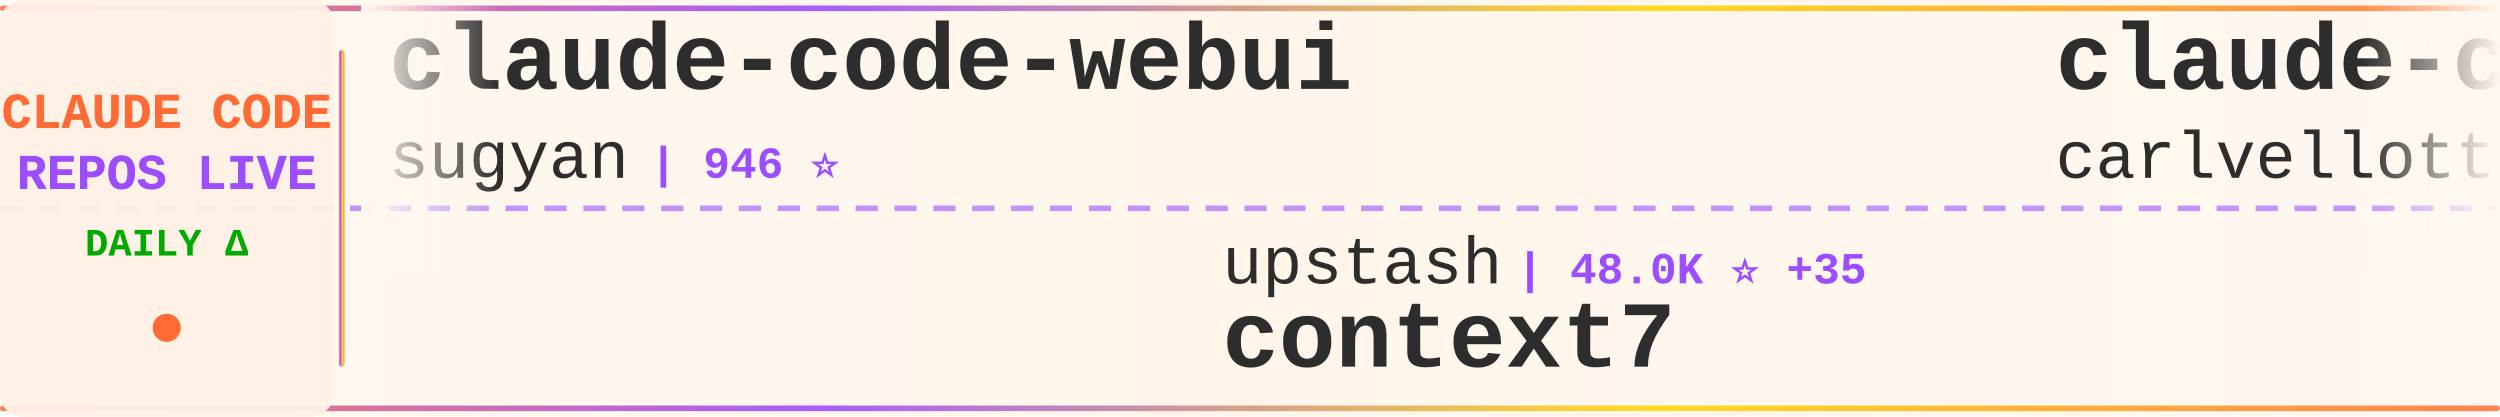
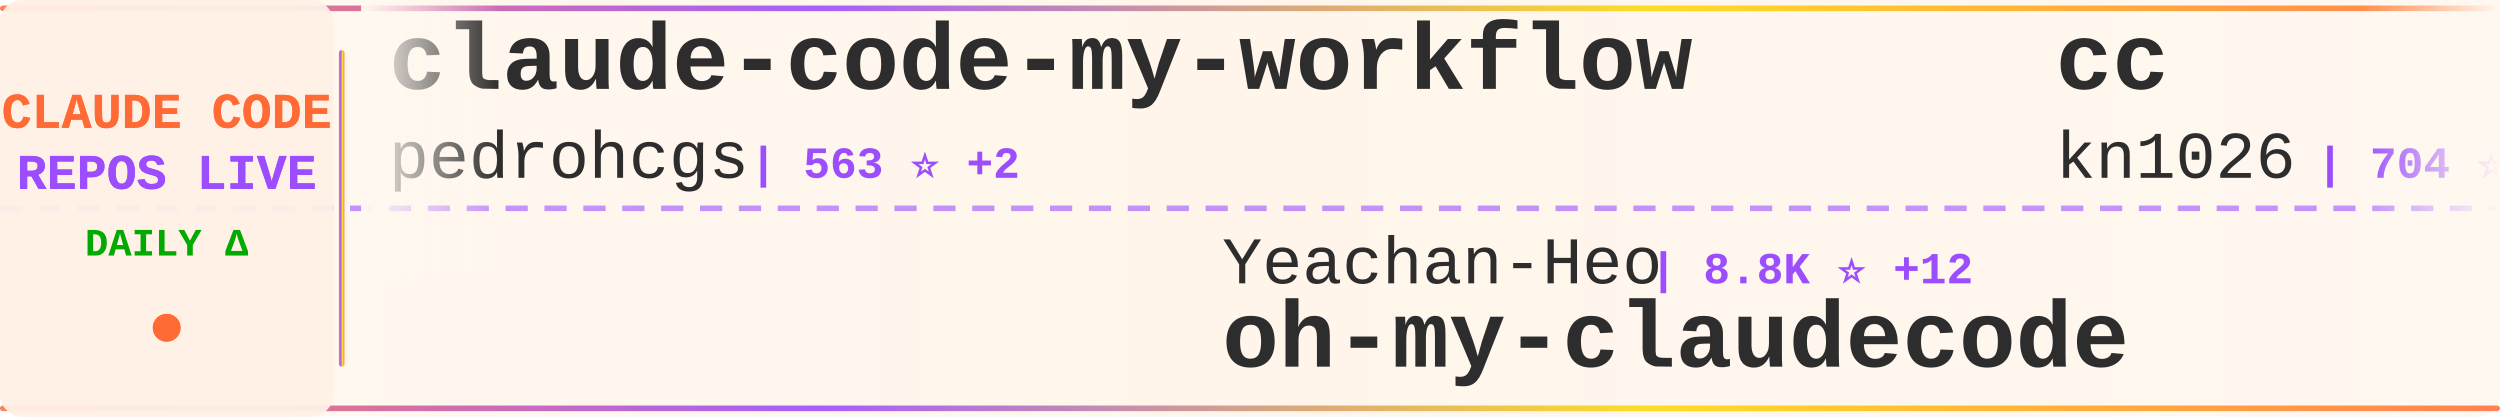
<svg xmlns="http://www.w3.org/2000/svg" width="900" height="150">
  <defs>
    <linearGradient id="tickerBg" x1="0%" y1="0%" x2="100%" y2="0%">
      <stop offset="0%" style="stop-color:#fff8f0;stop-opacity:0.98" />
      <stop offset="50%" style="stop-color:#fff5eb;stop-opacity:1" />
      <stop offset="100%" style="stop-color:#fff8f0;stop-opacity:0.98" />
    </linearGradient>
    <linearGradient id="borderGrad" x1="0%" y1="0%" x2="100%" y2="0%">
      <stop offset="0%" style="stop-color:#FF6B35;stop-opacity:0.85">
        <animate attributeName="stop-opacity" values="0.85;1;0.85" dur="2s" repeatCount="indefinite" />
      </stop>
      <stop offset="33%" style="stop-color:#9C4EFF;stop-opacity:0.9">
        <animate attributeName="stop-opacity" values="0.9;1;0.9" dur="2.2s" repeatCount="indefinite" />
      </stop>
      <stop offset="66%" style="stop-color:#FFD700;stop-opacity:0.85">
        <animate attributeName="stop-opacity" values="0.85;1;0.85" dur="1.8s" repeatCount="indefinite" />
      </stop>
      <stop offset="100%" style="stop-color:#FF6B35;stop-opacity:0.85">
        <animate attributeName="stop-opacity" values="0.85;1;0.85" dur="2s" repeatCount="indefinite" />
      </stop>
    </linearGradient>
    <filter id="textGlow">
      <feGaussianBlur stdDeviation="0.15" result="coloredBlur" />
      <feMerge>
        <feMergeNode in="coloredBlur" />
        <feMergeNode in="SourceGraphic" />
      </feMerge>
    </filter>
    <filter id="metricGlow">
      <feGaussianBlur stdDeviation="0.2" result="coloredBlur" />
      <feMerge>
        <feMergeNode in="coloredBlur" />
        <feMergeNode in="SourceGraphic" />
      </feMerge>
    </filter>
    <linearGradient id="leftFade" x1="0%" y1="0%" x2="100%" y2="0%">
      <stop offset="0%" style="stop-color:#fff8f0;stop-opacity:1" />
      <stop offset="100%" style="stop-color:#fff8f0;stop-opacity:0" />
    </linearGradient>
    <linearGradient id="rightFade" x1="0%" y1="0%" x2="100%" y2="0%">
      <stop offset="0%" style="stop-color:#fff8f0;stop-opacity:0" />
      <stop offset="100%" style="stop-color:#fff8f0;stop-opacity:1" />
    </linearGradient>
  </defs>
  <rect width="900" height="150" fill="url(#tickerBg)" rx="8" />
  <rect x="0" y="2" width="900" height="2" fill="url(#borderGrad)" rx="1" />
  <rect x="0" y="146" width="900" height="2" fill="url(#borderGrad)" rx="1" />
  <line x1="0" y1="75" x2="900" y2="75" stroke="#9C4EFF" stroke-width="2" stroke-dasharray="8 6" opacity="0.6" />
  <rect x="0" y="0" width="120" height="150" fill="#fff0e6" opacity="0.95" rx="8" />
  <text x="60" y="46" font-family="'Courier New', monospace" font-size="18" font-weight="bold" fill="#FF6B35" text-anchor="middle" filter="url(#textGlow)">
    CLAUDE CODE
  </text>
  <text x="60" y="68" font-family="'Courier New', monospace" font-size="18" font-weight="bold" fill="#9C4EFF" text-anchor="middle" filter="url(#textGlow)">
    REPOS LIVE
  </text>
  <text x="60" y="92" font-family="'Courier New', monospace" font-size="14" font-weight="bold" fill="#00aa00" text-anchor="middle">
    DAILY Δ
  </text>
  <circle cx="60" cy="118" r="5" fill="#FF6B35" filter="url(#metricGlow)">
    <animate attributeName="r" values="4;6;4" dur="1.5s" repeatCount="indefinite" />
    <animate attributeName="opacity" values="0.6;1;0.6" dur="1.5s" repeatCount="indefinite" />
  </circle>
  <rect x="122" y="18" width="2" height="114" fill="url(#borderGrad)" rx="1" />
  <clipPath id="tickerClip">
    <rect x="130" y="0" width="770" height="150" />
  </clipPath>
  <g clip-path="url(#tickerClip)">
    <g id="tickerItems">
      <animateTransform attributeName="transform" attributeType="XML" type="translate" from="0 0" to="-3000 0" dur="54s" repeatCount="indefinite" />
      <g transform="translate(0, 0)">
-         <text x="140" y="32" font-family="'Courier New', monospace" font-size="34" font-weight="bold" fill="#2d2d2d">claude-code-webui</text>
-         <text x="140" y="64" font-family="'Courier New', monospace" font-size="24" font-weight="normal" fill="#2d2d2d" opacity="1.0">sugyan</text>
-         <text x="234" y="64" font-family="'Courier New', monospace" font-size="16" font-weight="bold" fill="#9C4EFF"> | 946 ⭐</text>
+         <text x="140" y="32" font-family="'Courier New', monospace" font-size="34" font-weight="bold" fill="#2d2d2d">claude-code-my-workflow</text>
+         <text x="140" y="64" font-family="'Courier New', monospace" font-size="24" font-weight="normal" fill="#2d2d2d" opacity="1.0">pedrohcgs</text>
+         <text x="270" y="64" font-family="'Courier New', monospace" font-size="16" font-weight="bold" fill="#9C4EFF"> | 563 ⭐ +2</text>
      </g>
      <g transform="translate(300, 0)">
-         <text x="140" y="102" font-family="'Courier New', monospace" font-size="24" font-weight="normal" fill="#2d2d2d" opacity="1.0">upstash</text>
-         <text x="246" y="102" font-family="'Courier New', monospace" font-size="16" font-weight="bold" fill="#9C4EFF"> | 48.0K ⭐ +35</text>
-         <text x="140" y="132" font-family="'Courier New', monospace" font-size="34" font-weight="bold" fill="#2d2d2d">context7</text>
+         <text x="140" y="102" font-family="'Courier New', monospace" font-size="24" font-weight="normal" fill="#2d2d2d" opacity="1.0">Yeachan-Heo</text>
+         <text x="294" y="102" font-family="'Courier New', monospace" font-size="16" font-weight="bold" fill="#9C4EFF"> | 8.8K ⭐ +12</text>
+         <text x="140" y="132" font-family="'Courier New', monospace" font-size="34" font-weight="bold" fill="#2d2d2d">oh-my-claudecode</text>
      </g>
      <g transform="translate(600, 0)">
-         <text x="140" y="32" font-family="'Courier New', monospace" font-size="34" font-weight="bold" fill="#2d2d2d">claude-code-pm-course</text>
-         <text x="140" y="64" font-family="'Courier New', monospace" font-size="24" font-weight="normal" fill="#2d2d2d" opacity="1.0">carlvellotti</text>
-         <text x="306" y="64" font-family="'Courier New', monospace" font-size="16" font-weight="bold" fill="#9C4EFF"> | 1.6K ⭐ +2</text>
+         <text x="140" y="32" font-family="'Courier New', monospace" font-size="34" font-weight="bold" fill="#2d2d2d">cc</text>
+         <text x="140" y="64" font-family="'Courier New', monospace" font-size="24" font-weight="normal" fill="#2d2d2d" opacity="1.0">kn1026</text>
+         <text x="234" y="64" font-family="'Courier New', monospace" font-size="16" font-weight="bold" fill="#9C4EFF"> | 704 ⭐</text>
      </g>
      <g transform="translate(900, 0)">
-         <text x="140" y="102" font-family="'Courier New', monospace" font-size="24" font-weight="normal" fill="#2d2d2d" opacity="1.0">simonw</text>
-         <text x="234" y="102" font-family="'Courier New', monospace" font-size="16" font-weight="bold" fill="#9C4EFF"> | 1.1K ⭐ +1</text>
-         <text x="140" y="132" font-family="'Courier New', monospace" font-size="34" font-weight="bold" fill="#2d2d2d">claude-code-transcripts</text>
+         <text x="140" y="102" font-family="'Courier New', monospace" font-size="24" font-weight="normal" fill="#2d2d2d" opacity="1.0">anomalyco</text>
+         <text x="270" y="102" font-family="'Courier New', monospace" font-size="16" font-weight="bold" fill="#9C4EFF"> | 117.9K ⭐ +110</text>
+         <text x="140" y="132" font-family="'Courier New', monospace" font-size="34" font-weight="bold" fill="#2d2d2d">opencode</text>
      </g>
      <g transform="translate(1200, 0)">
-         <text x="140" y="32" font-family="'Courier New', monospace" font-size="34" font-weight="bold" fill="#2d2d2d">claude-code-mcp</text>
-         <text x="140" y="64" font-family="'Courier New', monospace" font-size="24" font-weight="normal" fill="#2d2d2d" opacity="1.0">steipete</text>
-         <text x="258" y="64" font-family="'Courier New', monospace" font-size="16" font-weight="bold" fill="#9C4EFF"> | 1.2K ⭐ +3</text>
+         <text x="140" y="32" font-family="'Courier New', monospace" font-size="34" font-weight="bold" fill="#2d2d2d">idea-claude-code-gui</text>
+         <text x="140" y="64" font-family="'Courier New', monospace" font-size="24" font-weight="normal" fill="#2d2d2d" opacity="1.0">zhukunpenglinyutong</text>
+         <text x="390" y="64" font-family="'Courier New', monospace" font-size="16" font-weight="bold" fill="#9C4EFF"> | 1.6K ⭐</text>
      </g>
      <g transform="translate(1500, 0)">
+         <text x="140" y="102" font-family="'Courier New', monospace" font-size="24" font-weight="normal" fill="#2d2d2d" opacity="1.0">disler</text>
+         <text x="234" y="102" font-family="'Courier New', monospace" font-size="16" font-weight="bold" fill="#9C4EFF"> | 1.2K ⭐</text>
+         <text x="140" y="132" font-family="'Courier New', monospace" font-size="34" font-weight="bold" fill="#2d2d2d">claude-code-hooks-multi-...</text>
+       </g>
+       <g transform="translate(1800, 0)">
+         <text x="140" y="32" font-family="'Courier New', monospace" font-size="34" font-weight="bold" fill="#2d2d2d">oh-my-openagent</text>
+         <text x="140" y="64" font-family="'Courier New', monospace" font-size="24" font-weight="normal" fill="#2d2d2d" opacity="1.0">code-yeongyu</text>
+         <text x="306" y="64" font-family="'Courier New', monospace" font-size="16" font-weight="bold" fill="#9C4EFF"> | 37.9K ⭐ +52</text>
+       </g>
+       <g transform="translate(2100, 0)">
        <text x="140" y="102" font-family="'Courier New', monospace" font-size="24" font-weight="normal" fill="#2d2d2d" opacity="1.0">Maciek-roboblog</text>
        <text x="342" y="102" font-family="'Courier New', monospace" font-size="16" font-weight="bold" fill="#9C4EFF"> | 6.8K ⭐ +4</text>
        <text x="140" y="132" font-family="'Courier New', monospace" font-size="34" font-weight="bold" fill="#2d2d2d">Claude-Code-Usage-Monito...</text>
      </g>
-       <g transform="translate(1800, 0)">
-         <text x="140" y="32" font-family="'Courier New', monospace" font-size="34" font-weight="bold" fill="#2d2d2d">claude-code-tresor</text>
-         <text x="140" y="64" font-family="'Courier New', monospace" font-size="24" font-weight="normal" fill="#2d2d2d" opacity="1.0">alirezarezvani</text>
-         <text x="330" y="64" font-family="'Courier New', monospace" font-size="16" font-weight="bold" fill="#9C4EFF"> | 577 ⭐ +1</text>
-       </g>
-       <g transform="translate(2100, 0)">
-         <text x="140" y="102" font-family="'Courier New', monospace" font-size="24" font-weight="normal" fill="#2d2d2d" opacity="1.0">gsd-build</text>
-         <text x="270" y="102" font-family="'Courier New', monospace" font-size="16" font-weight="bold" fill="#9C4EFF"> | 25.6K ⭐</text>
-         <text x="140" y="132" font-family="'Courier New', monospace" font-size="34" font-weight="bold" fill="#2d2d2d">get-shit-done</text>
-       </g>
      <g transform="translate(2400, 0)">
-         <text x="140" y="32" font-family="'Courier New', monospace" font-size="34" font-weight="bold" fill="#2d2d2d">awesome-claude-code-suba...</text>
-         <text x="140" y="64" font-family="'Courier New', monospace" font-size="24" font-weight="normal" fill="#2d2d2d" opacity="1.0">VoltAgent</text>
-         <text x="270" y="64" font-family="'Courier New', monospace" font-size="16" font-weight="bold" fill="#9C4EFF"> | 12.8K ⭐ +22</text>
+         <text x="140" y="32" font-family="'Courier New', monospace" font-size="34" font-weight="bold" fill="#2d2d2d">antigravity-awesome-skil...</text>
+         <text x="140" y="64" font-family="'Courier New', monospace" font-size="24" font-weight="normal" fill="#2d2d2d" opacity="1.0">sickn33</text>
+         <text x="246" y="64" font-family="'Courier New', monospace" font-size="16" font-weight="bold" fill="#9C4EFF"> | 21.4K ⭐ +90</text>
      </g>
      <g transform="translate(2700, 0)">
-         <text x="140" y="102" font-family="'Courier New', monospace" font-size="24" font-weight="normal" fill="#2d2d2d" opacity="1.0">EveryInc</text>
-         <text x="258" y="102" font-family="'Courier New', monospace" font-size="16" font-weight="bold" fill="#9C4EFF"> | 10.0K ⭐ +11</text>
-         <text x="140" y="132" font-family="'Courier New', monospace" font-size="34" font-weight="bold" fill="#2d2d2d">compound-engineering-plu...</text>
+         <text x="140" y="102" font-family="'Courier New', monospace" font-size="24" font-weight="normal" fill="#2d2d2d" opacity="1.0">simonw</text>
+         <text x="234" y="102" font-family="'Courier New', monospace" font-size="16" font-weight="bold" fill="#9C4EFF"> | 1.1K ⭐</text>
+         <text x="140" y="132" font-family="'Courier New', monospace" font-size="34" font-weight="bold" fill="#2d2d2d">claude-code-transcripts</text>
      </g>
      <g transform="translate(3000, 0)">
-         <text x="140" y="32" font-family="'Courier New', monospace" font-size="34" font-weight="bold" fill="#2d2d2d">claude-code-webui</text>
-         <text x="140" y="64" font-family="'Courier New', monospace" font-size="24" font-weight="normal" fill="#2d2d2d" opacity="1.0">sugyan</text>
-         <text x="234" y="64" font-family="'Courier New', monospace" font-size="16" font-weight="bold" fill="#9C4EFF"> | 946 ⭐</text>
+         <text x="140" y="32" font-family="'Courier New', monospace" font-size="34" font-weight="bold" fill="#2d2d2d">claude-code-my-workflow</text>
+         <text x="140" y="64" font-family="'Courier New', monospace" font-size="24" font-weight="normal" fill="#2d2d2d" opacity="1.0">pedrohcgs</text>
+         <text x="270" y="64" font-family="'Courier New', monospace" font-size="16" font-weight="bold" fill="#9C4EFF"> | 563 ⭐ +2</text>
      </g>
      <g transform="translate(3300, 0)">
-         <text x="140" y="102" font-family="'Courier New', monospace" font-size="24" font-weight="normal" fill="#2d2d2d" opacity="1.0">upstash</text>
-         <text x="246" y="102" font-family="'Courier New', monospace" font-size="16" font-weight="bold" fill="#9C4EFF"> | 48.0K ⭐ +35</text>
-         <text x="140" y="132" font-family="'Courier New', monospace" font-size="34" font-weight="bold" fill="#2d2d2d">context7</text>
+         <text x="140" y="102" font-family="'Courier New', monospace" font-size="24" font-weight="normal" fill="#2d2d2d" opacity="1.0">Yeachan-Heo</text>
+         <text x="294" y="102" font-family="'Courier New', monospace" font-size="16" font-weight="bold" fill="#9C4EFF"> | 8.8K ⭐ +12</text>
+         <text x="140" y="132" font-family="'Courier New', monospace" font-size="34" font-weight="bold" fill="#2d2d2d">oh-my-claudecode</text>
      </g>
      <g transform="translate(3600, 0)">
-         <text x="140" y="32" font-family="'Courier New', monospace" font-size="34" font-weight="bold" fill="#2d2d2d">claude-code-pm-course</text>
-         <text x="140" y="64" font-family="'Courier New', monospace" font-size="24" font-weight="normal" fill="#2d2d2d" opacity="1.0">carlvellotti</text>
-         <text x="306" y="64" font-family="'Courier New', monospace" font-size="16" font-weight="bold" fill="#9C4EFF"> | 1.6K ⭐ +2</text>
+         <text x="140" y="32" font-family="'Courier New', monospace" font-size="34" font-weight="bold" fill="#2d2d2d">cc</text>
+         <text x="140" y="64" font-family="'Courier New', monospace" font-size="24" font-weight="normal" fill="#2d2d2d" opacity="1.0">kn1026</text>
+         <text x="234" y="64" font-family="'Courier New', monospace" font-size="16" font-weight="bold" fill="#9C4EFF"> | 704 ⭐</text>
      </g>
      <g transform="translate(3900, 0)">
-         <text x="140" y="102" font-family="'Courier New', monospace" font-size="24" font-weight="normal" fill="#2d2d2d" opacity="1.0">simonw</text>
-         <text x="234" y="102" font-family="'Courier New', monospace" font-size="16" font-weight="bold" fill="#9C4EFF"> | 1.1K ⭐ +1</text>
-         <text x="140" y="132" font-family="'Courier New', monospace" font-size="34" font-weight="bold" fill="#2d2d2d">claude-code-transcripts</text>
+         <text x="140" y="102" font-family="'Courier New', monospace" font-size="24" font-weight="normal" fill="#2d2d2d" opacity="1.0">anomalyco</text>
+         <text x="270" y="102" font-family="'Courier New', monospace" font-size="16" font-weight="bold" fill="#9C4EFF"> | 117.9K ⭐ +110</text>
+         <text x="140" y="132" font-family="'Courier New', monospace" font-size="34" font-weight="bold" fill="#2d2d2d">opencode</text>
      </g>
    </g>
  </g>
  <rect x="130" y="0" width="50" height="100" fill="url(#leftFade)" />
  <rect x="850" y="0" width="50" height="100" fill="url(#rightFade)" />
</svg>
